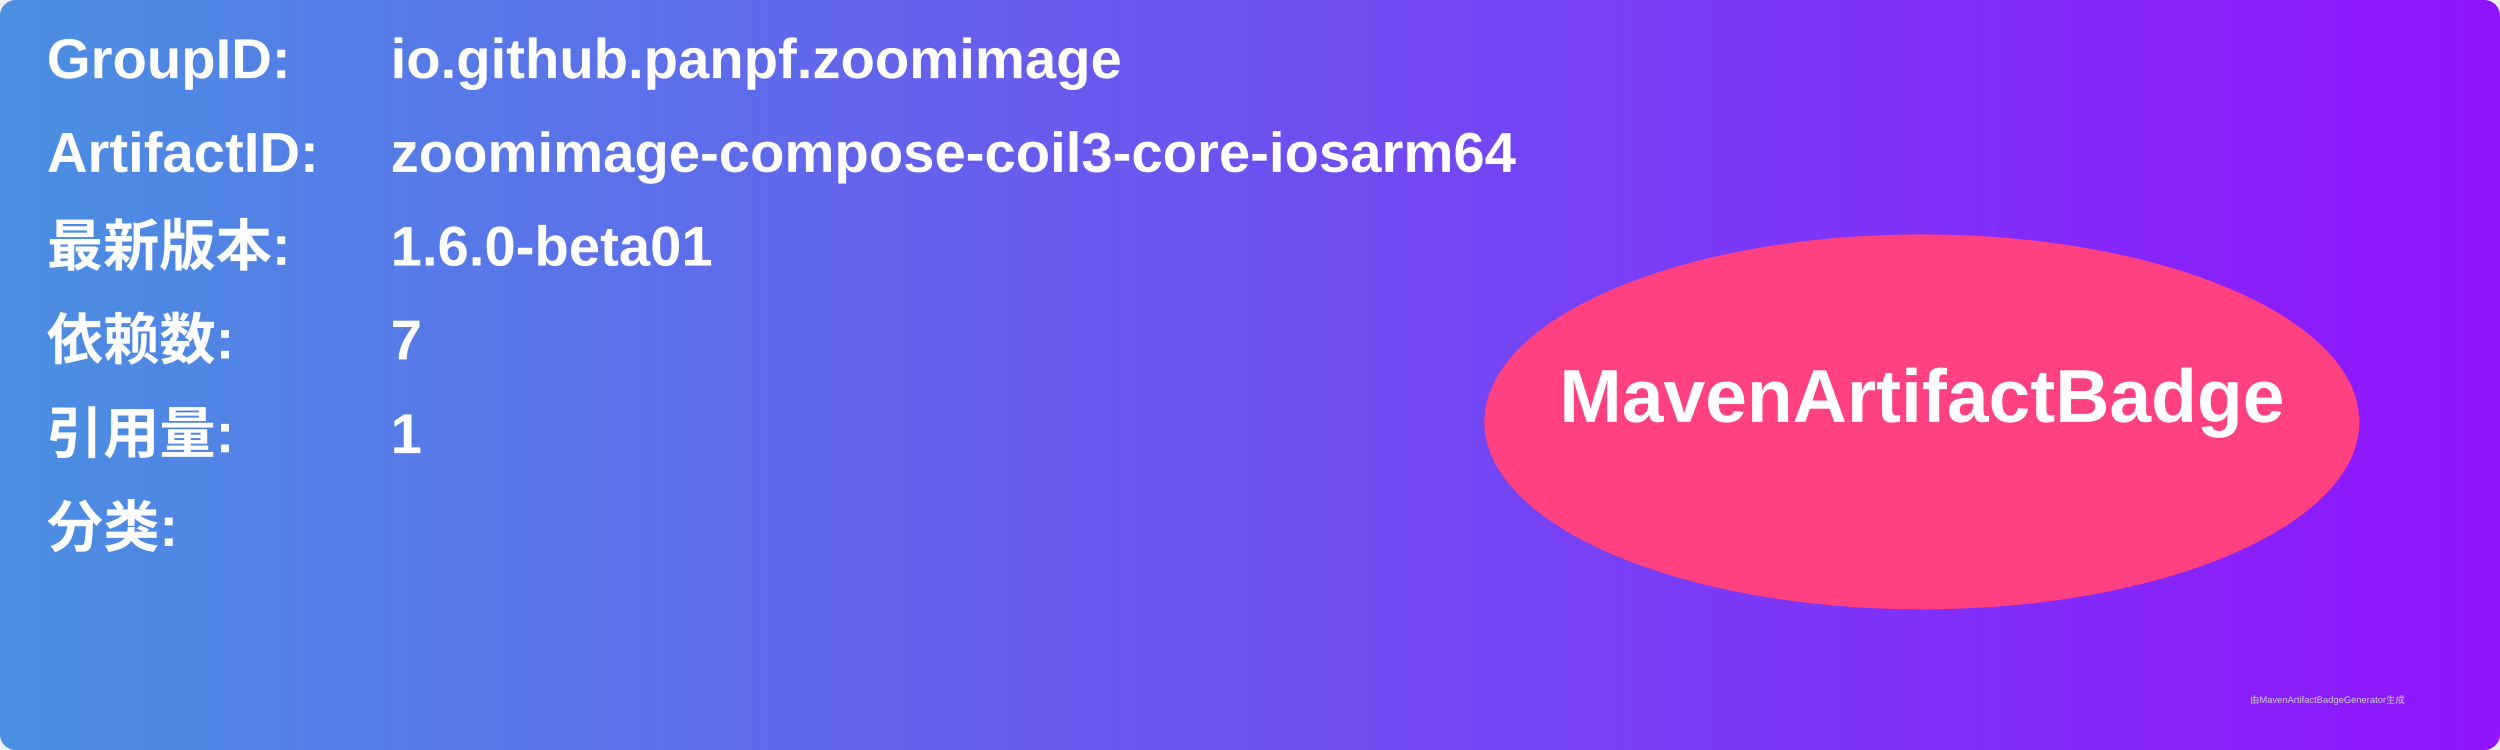
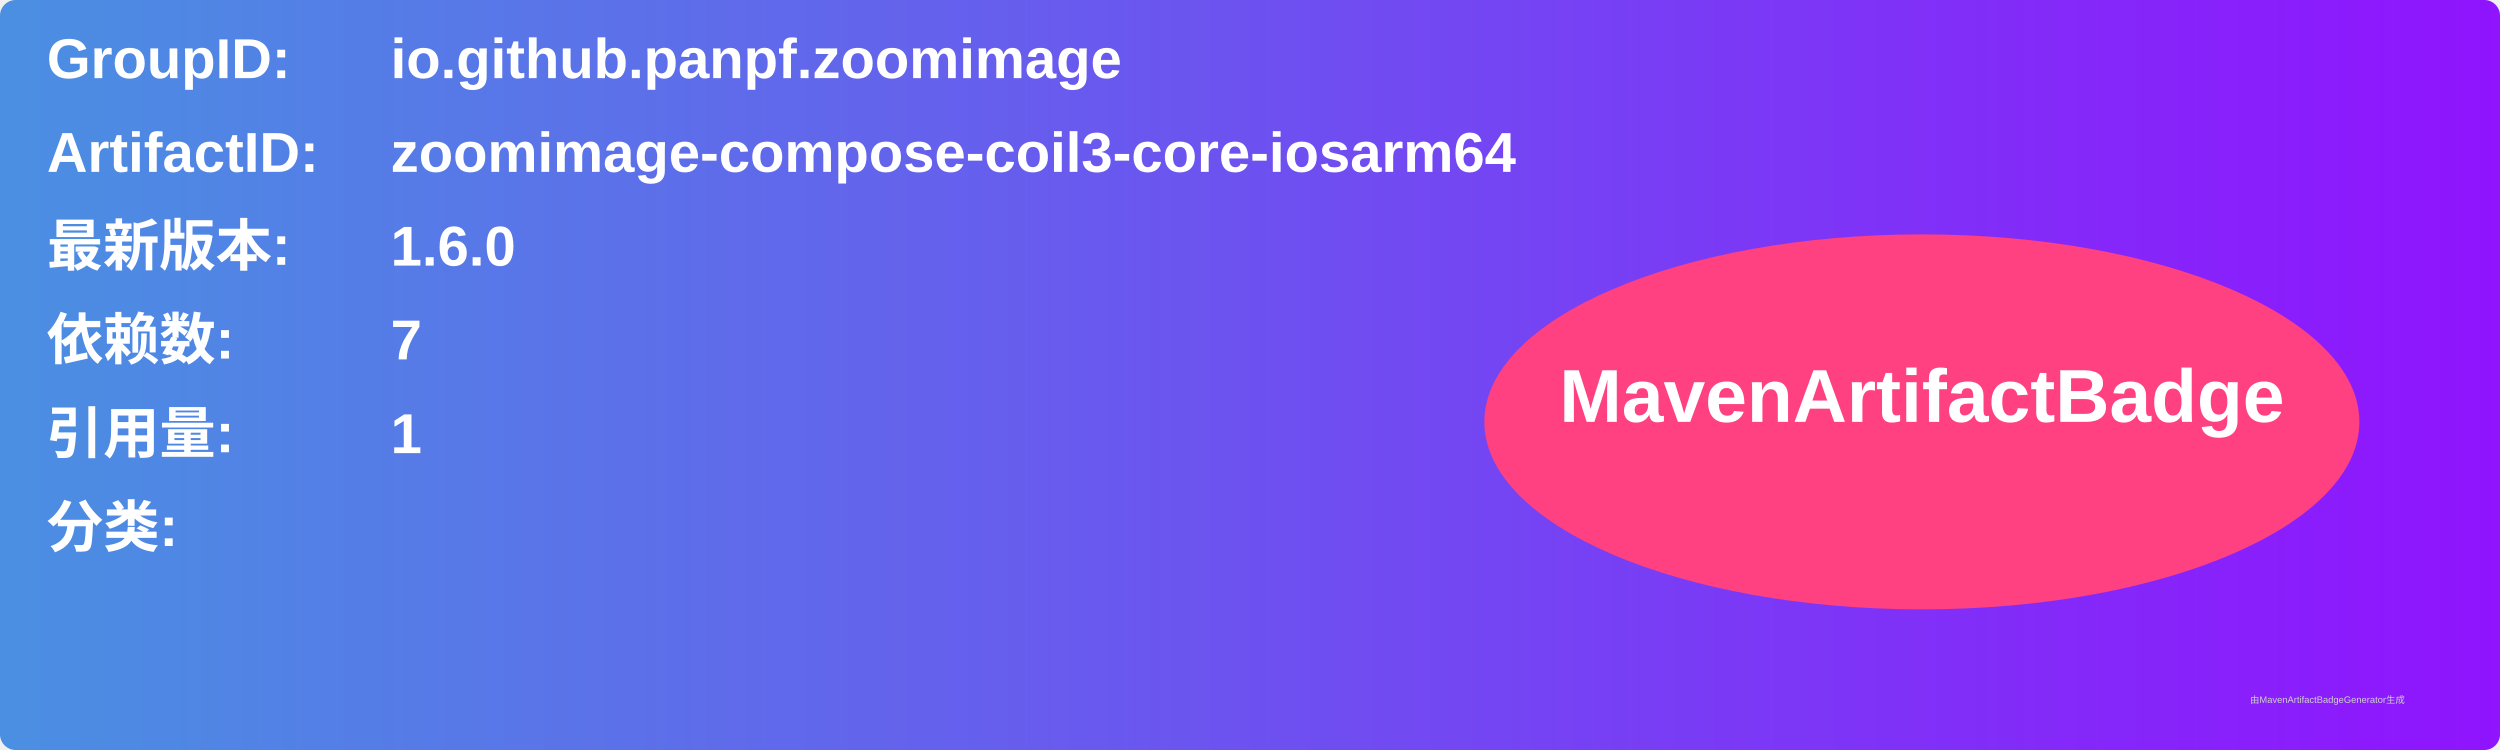
<svg xmlns="http://www.w3.org/2000/svg" width="800" height="240" viewBox="0 0 800 240">
  <linearGradient id="grad" x1="0%" y1="0%" x2="100%" y2="0%">
    <stop offset="0%" stop-color="#4a90e2" />
    <stop offset="100%" stop-color="#9013fe" />
  </linearGradient>
  <rect width="100%" height="100%" rx="5" ry="5" fill="url(#grad)" />
  <g transform="translate(15, 15)">
    <text x="0" y="10" font-family="Arial" font-size="18" fill="white" font-weight="bold" width="260">GroupID:</text>
    <text x="110" y="10" font-family="Arial" font-size="18" fill="white" font-weight="bold" width="460">io.github.panpf.zoomimage</text>
    <text x="0" y="40" font-family="Arial" font-size="18" fill="white" font-weight="bold" width="260">ArtifactID:</text>
    <text x="110" y="40" font-family="Arial" font-size="18" fill="white" font-weight="bold" width="460">zoomimage-compose-coil3-core-iosarm64</text>
    <text x="0" y="70" font-family="Arial" font-size="18" fill="white" font-weight="bold">最新版本:</text>
    <text x="110" y="70" font-family="Arial" font-size="18" fill="white" font-weight="bold">
-       <tspan font-weight="bold">1.6.0-beta01</tspan>
+       <tspan font-weight="bold">1.6.0</tspan>
    </text>
    <text x="0" y="100" font-family="Arial" font-size="18" fill="white" font-weight="bold">依赖数: </text>
    <text x="110" y="100" font-family="Arial" font-size="18" fill="white">
      <tspan font-weight="bold">7</tspan>
    </text>
    <text x="0" y="130" font-family="Arial" font-size="18" fill="white" font-weight="bold">引用量: </text>
    <text x="110" y="130" font-family="Arial" font-size="18" fill="white">
      <tspan font-weight="bold">1</tspan>
    </text>
    <text x="0" y="160" font-family="Arial" font-size="18" fill="white" font-weight="bold">分类:</text>
    <text x="10" y="190" font-family="Arial" font-size="10" fill="white">
      <tspan font-weight="bold" />
    </text>
    <ellipse cx="600" cy="120" rx="140" ry="60" fill="#ff4081" />
    <text x="600" y="120" text-anchor="middle" font-family="Arial" font-size="24" fill="white" font-weight="bold">MavenArtifactBadge</text>
  </g>
  <text x="720" y="225" font-family="Arial" font-size="3" fill="#d0d0d0">由MavenArtifactBadgeGenerator生成</text>
</svg>
